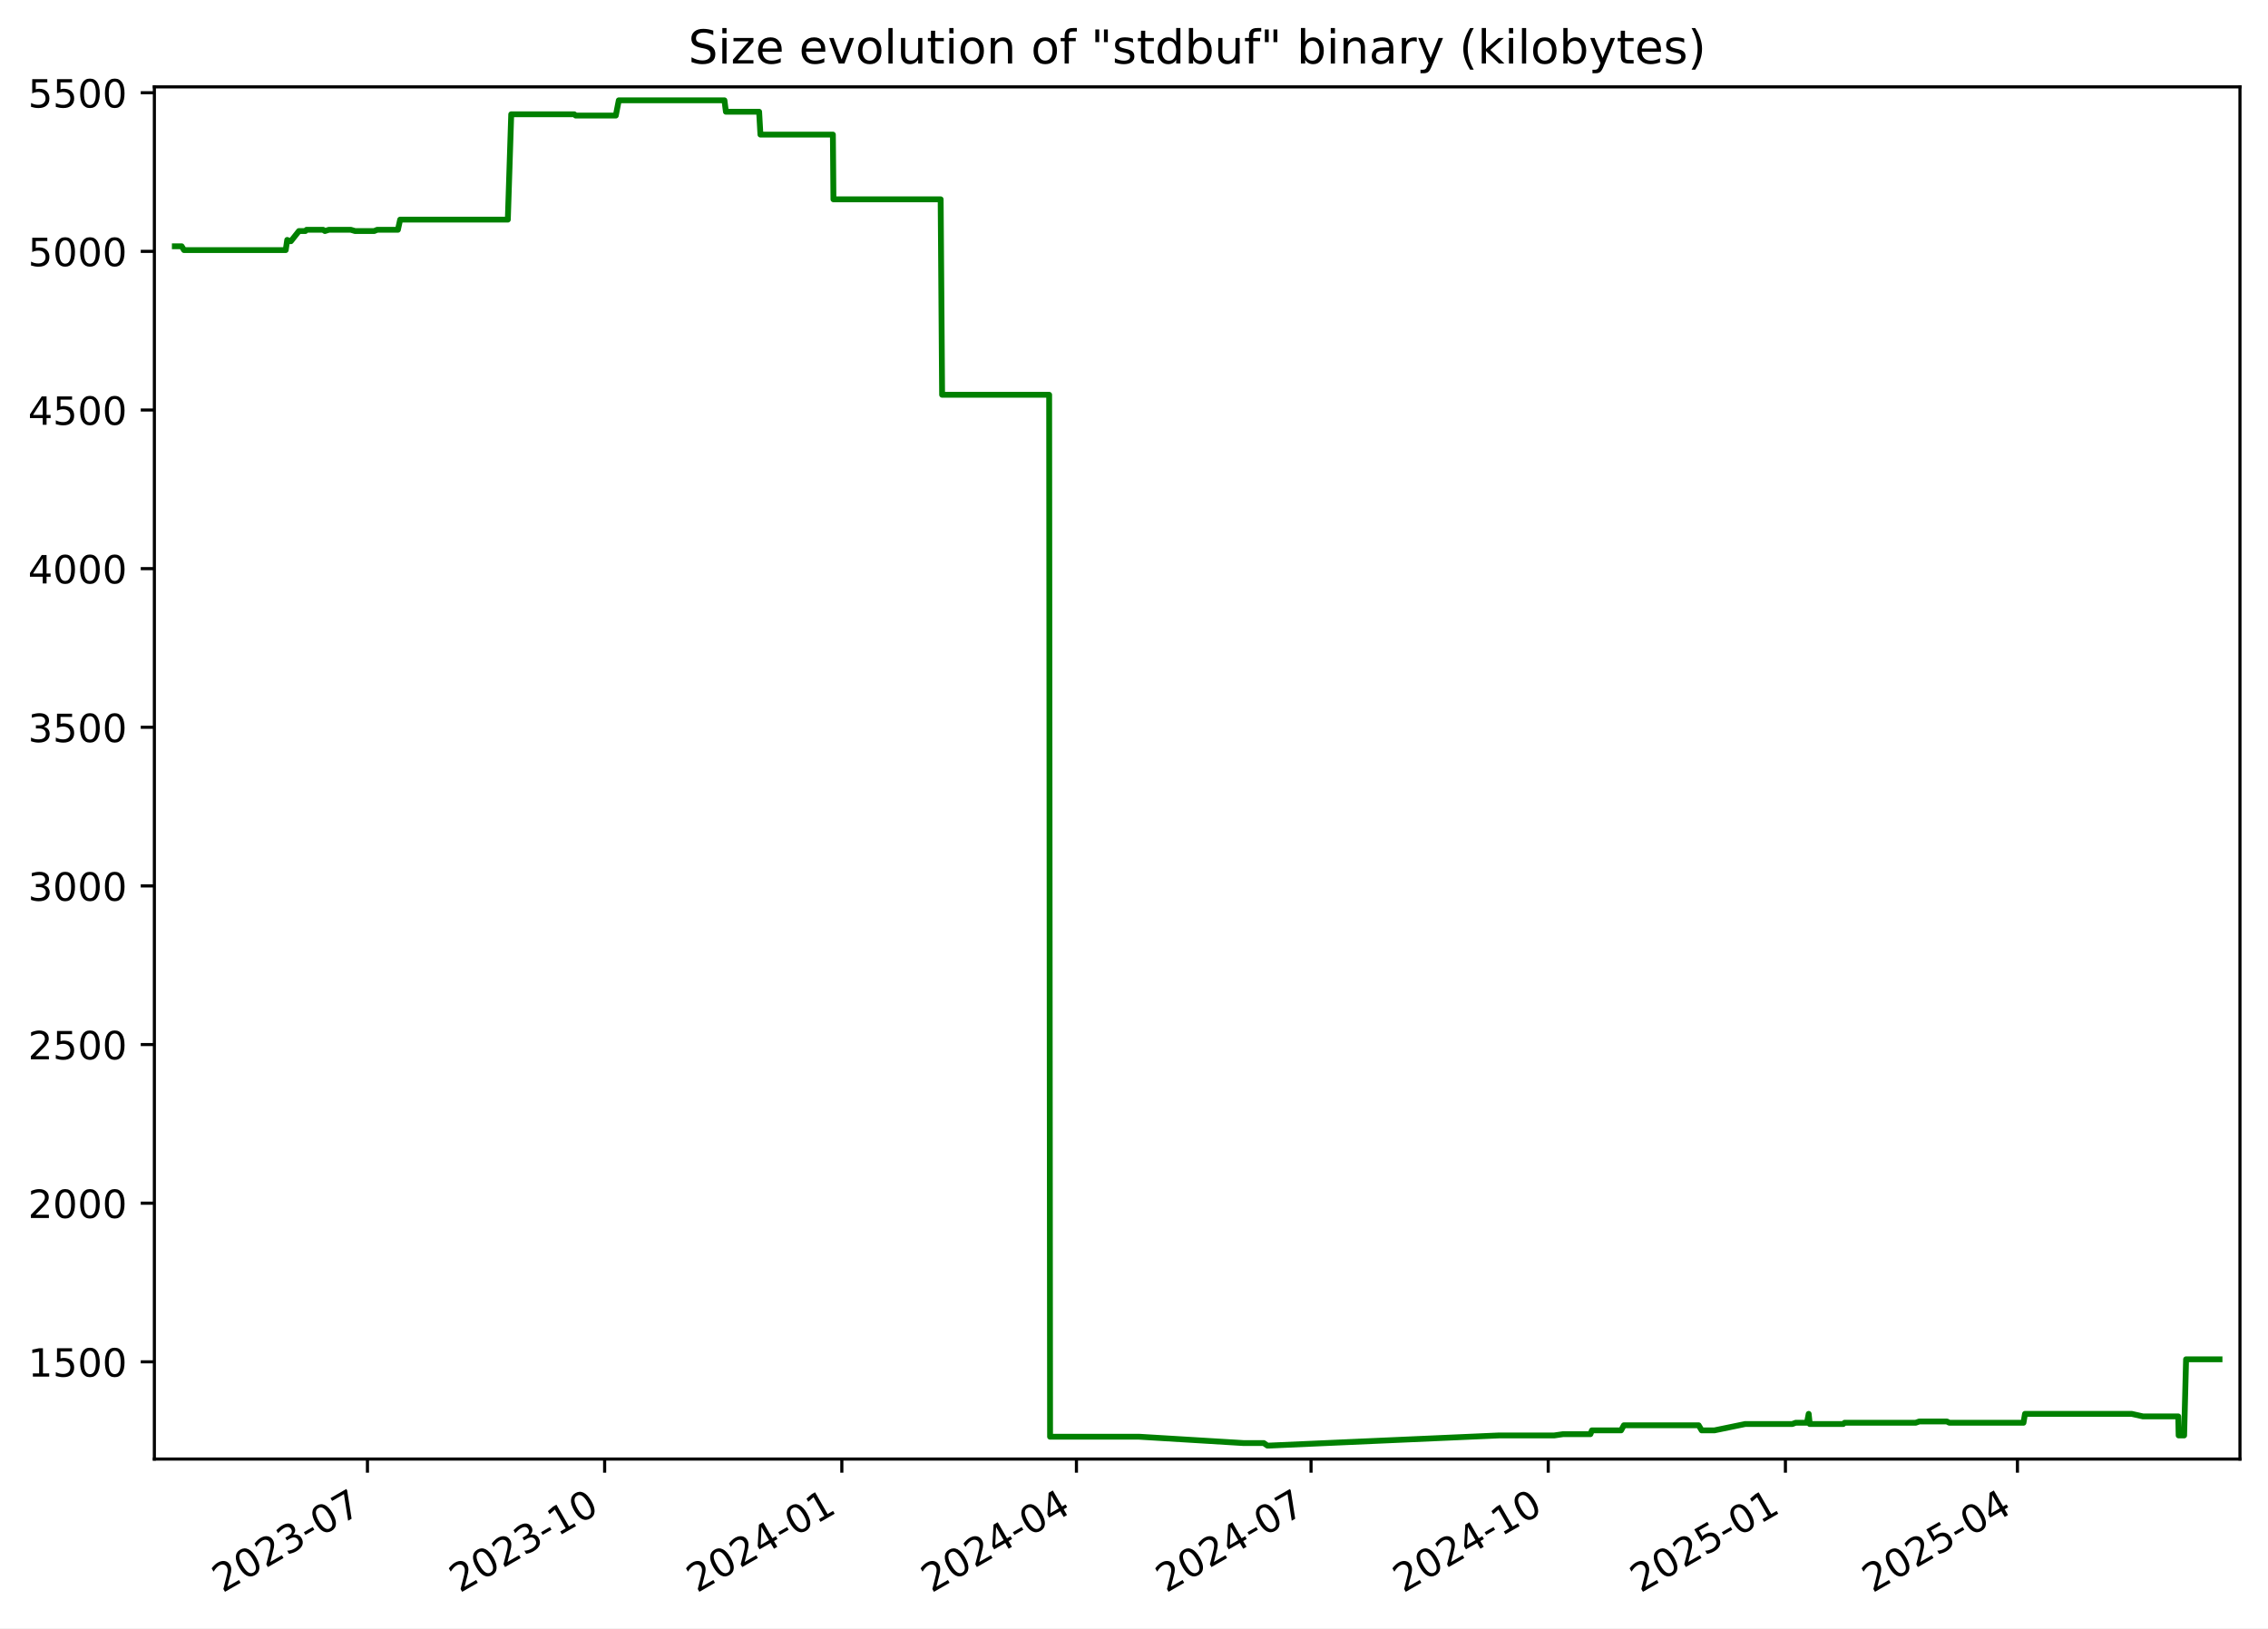
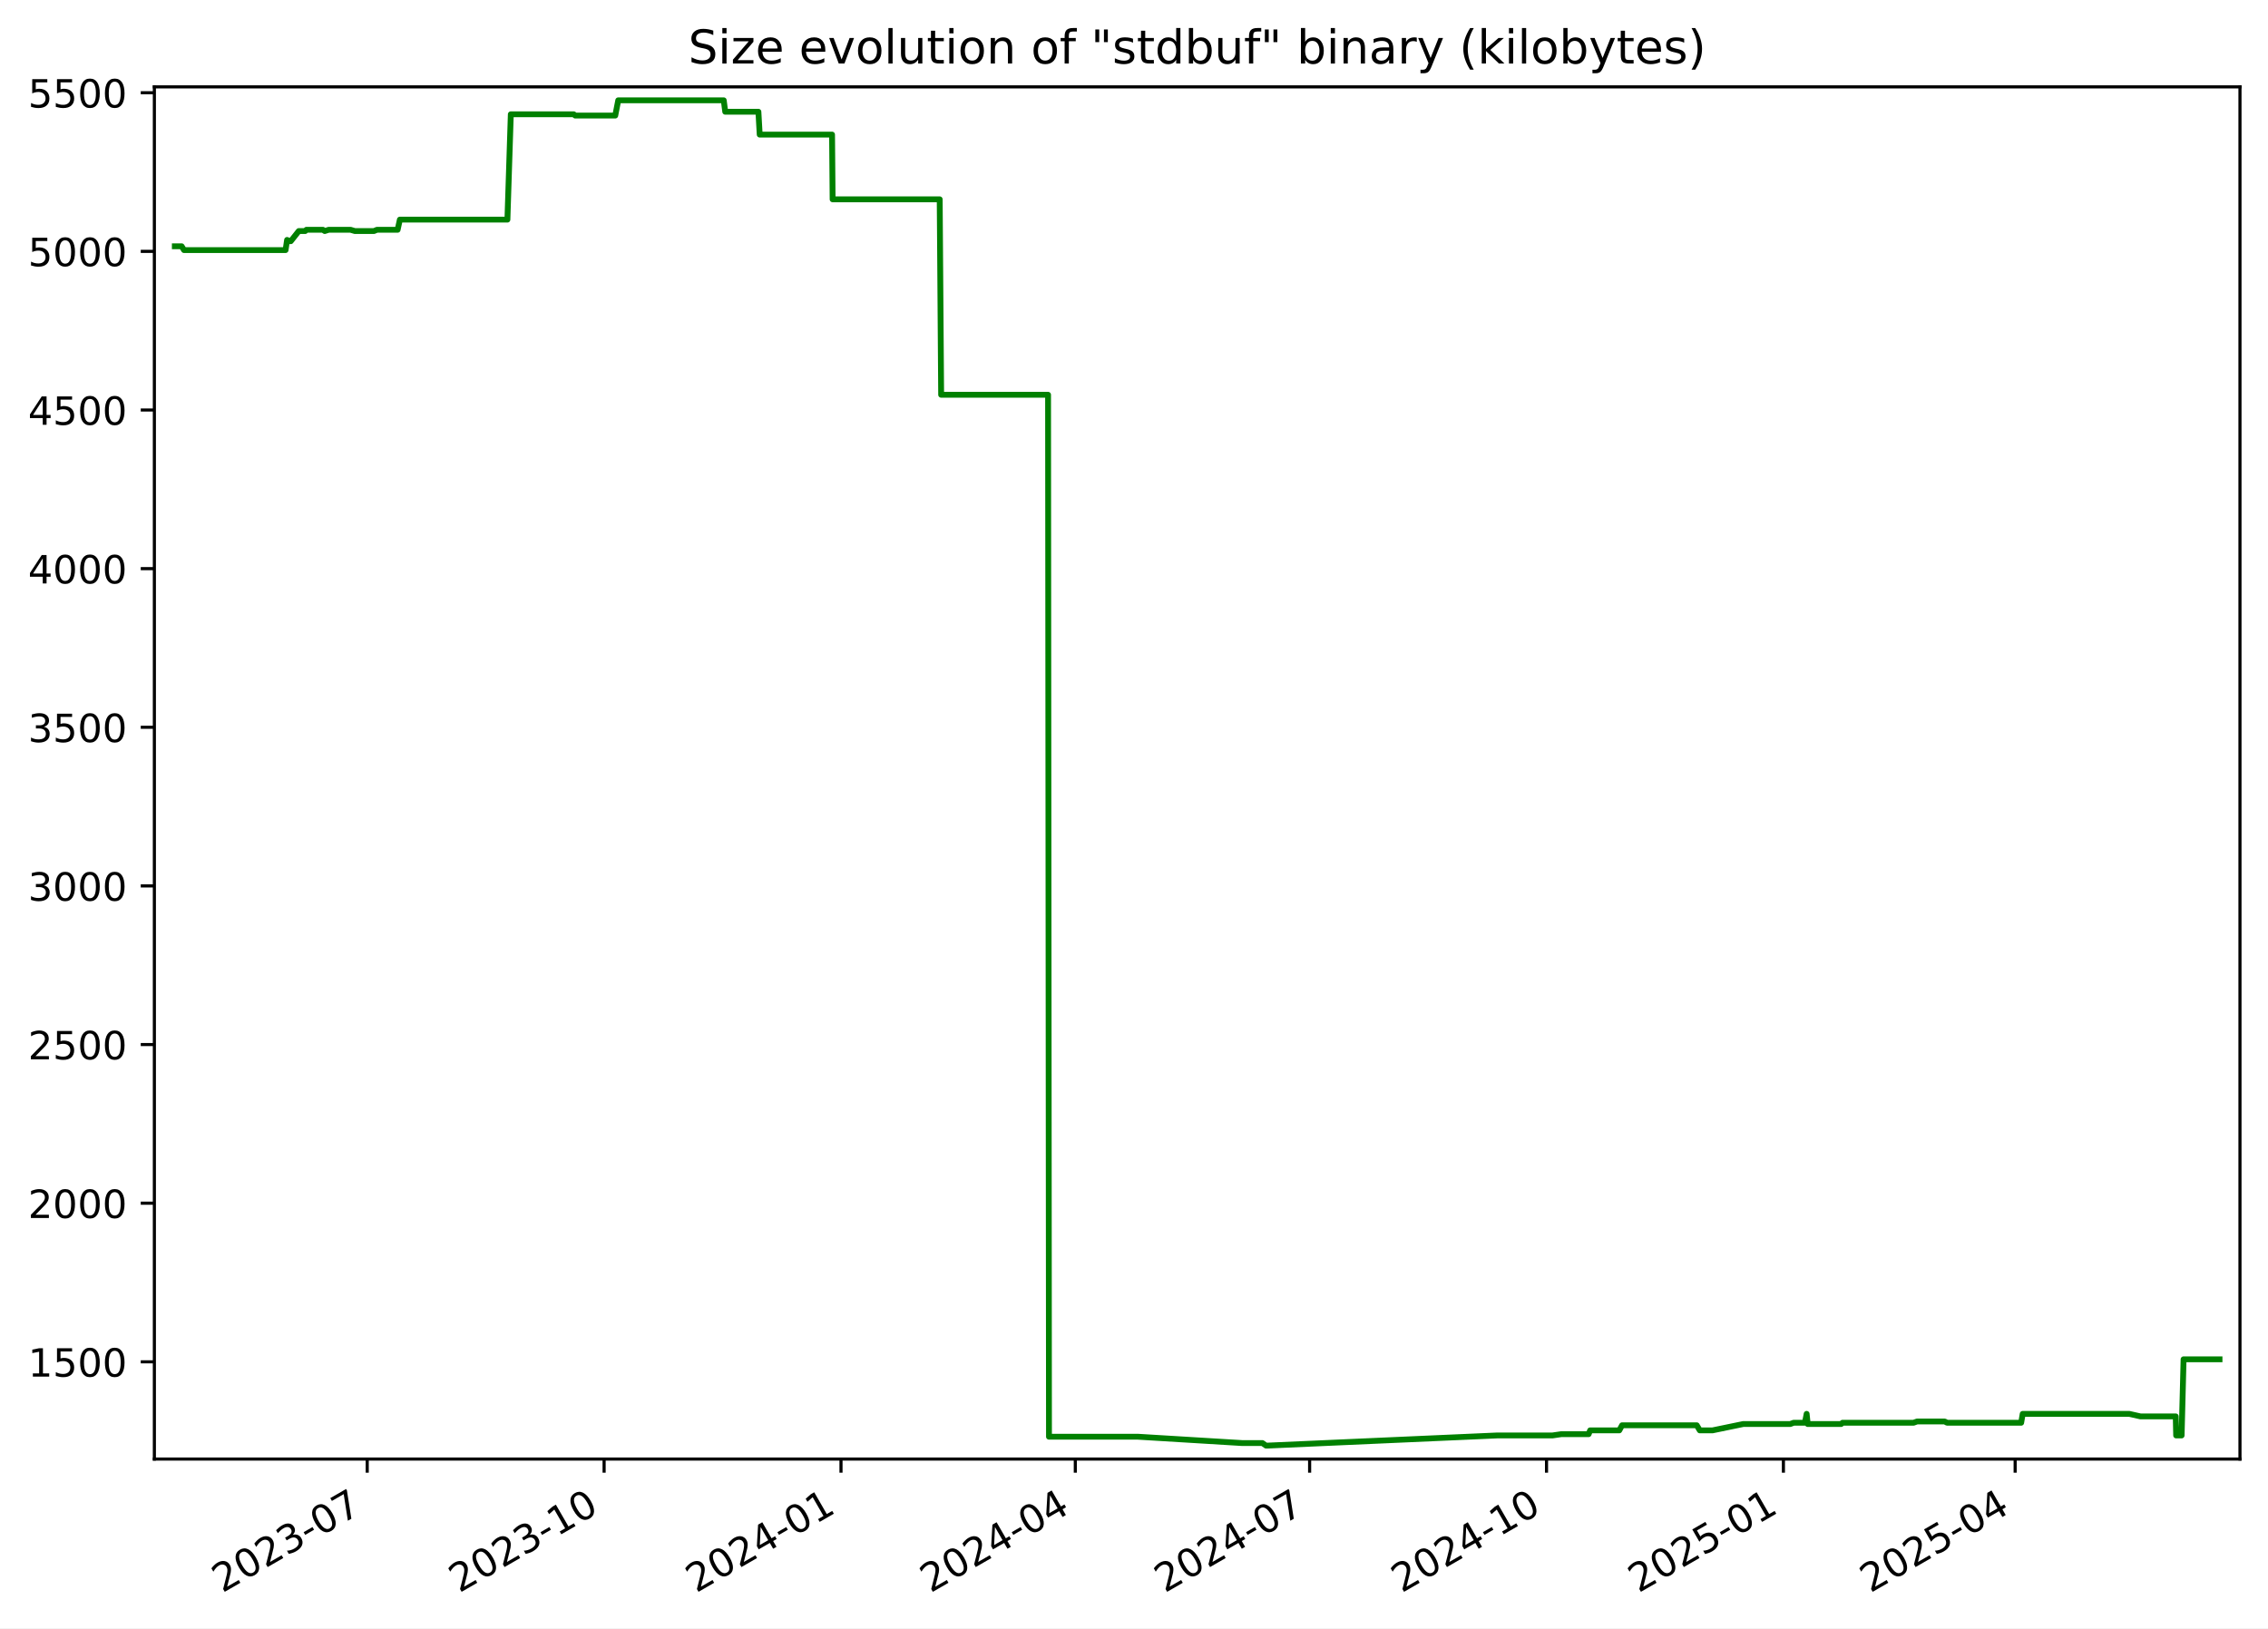
<svg xmlns="http://www.w3.org/2000/svg" xmlns:xlink="http://www.w3.org/1999/xlink" width="582.53pt" height="418.303pt" viewBox="0 0 582.53 418.303" version="1.1">
  <defs>
    <style type="text/css">*{stroke-linejoin: round; stroke-linecap: butt}</style>
  </defs>
  <g id="figure_1">
    <g id="patch_1">
      <path d="M -0 418.303  L 582.53 418.303  L 582.53 0  L -0 0  z " style="fill: #ffffff" />
    </g>
    <g id="axes_1">
      <g id="patch_2">
        <path d="M 39.65 374.83  L 575.33 374.83  L 575.33 22.318  L 39.65 22.318  z " style="fill: #ffffff" />
      </g>
      <g id="matplotlib.axis_1">
        <g id="xtick_1">
          <g id="line2d_1">
            <defs>
-               <path id="m78c86d9499" d="M 0 0  L 0 3.5  " style="stroke: #000000; stroke-width: 0.8" />
+               <path id="m101f879a6d" d="M 0 0  L 0 3.5  " style="stroke: #000000; stroke-width: 0.8" />
            </defs>
            <g>
-               <use xlink:href="#m78c86d9499" x="94.38" y="374.83" style="stroke: #000000; stroke-width: 0.8" />
+               <use xlink:href="#m101f879a6d" x="94.319" y="374.83" style="stroke: #000000; stroke-width: 0.8" />
            </g>
          </g>
          <g id="text_1">
-             <g transform="translate(57.15548 409.302) rotate(-30) scale(0.1 -0.1)">
+             <g transform="translate(57.09375 409.302) rotate(-30) scale(0.1 -0.1)">
              <defs>
                <path id="DejaVuSans-32" d="M 1228 531  L 3431 531  L 3431 0  L 469 0  L 469 531  Q 828 903 1448 1529  Q 2069 2156 2228 2338  Q 2531 2678 2651 2914  Q 2772 3150 2772 3378  Q 2772 3750 2511 3984  Q 2250 4219 1831 4219  Q 1534 4219 1204 4116  Q 875 4013 500 3803  L 500 4441  Q 881 4594 1212 4672  Q 1544 4750 1819 4750  Q 2544 4750 2975 4387  Q 3406 4025 3406 3419  Q 3406 3131 3298 2873  Q 3191 2616 2906 2266  Q 2828 2175 2409 1742  Q 1991 1309 1228 531  z " transform="scale(0.015625)" />
                <path id="DejaVuSans-30" d="M 2034 4250  Q 1547 4250 1301 3770  Q 1056 3291 1056 2328  Q 1056 1369 1301 889  Q 1547 409 2034 409  Q 2525 409 2770 889  Q 3016 1369 3016 2328  Q 3016 3291 2770 3770  Q 2525 4250 2034 4250  z M 2034 4750  Q 2819 4750 3233 4129  Q 3647 3509 3647 2328  Q 3647 1150 3233 529  Q 2819 -91 2034 -91  Q 1250 -91 836 529  Q 422 1150 422 2328  Q 422 3509 836 4129  Q 1250 4750 2034 4750  z " transform="scale(0.015625)" />
                <path id="DejaVuSans-33" d="M 2597 2516  Q 3050 2419 3304 2112  Q 3559 1806 3559 1356  Q 3559 666 3084 287  Q 2609 -91 1734 -91  Q 1441 -91 1130 -33  Q 819 25 488 141  L 488 750  Q 750 597 1062 519  Q 1375 441 1716 441  Q 2309 441 2620 675  Q 2931 909 2931 1356  Q 2931 1769 2642 2001  Q 2353 2234 1838 2234  L 1294 2234  L 1294 2753  L 1863 2753  Q 2328 2753 2575 2939  Q 2822 3125 2822 3475  Q 2822 3834 2567 4026  Q 2313 4219 1838 4219  Q 1578 4219 1281 4162  Q 984 4106 628 3988  L 628 4550  Q 988 4650 1302 4700  Q 1616 4750 1894 4750  Q 2613 4750 3031 4423  Q 3450 4097 3450 3541  Q 3450 3153 3228 2886  Q 3006 2619 2597 2516  z " transform="scale(0.015625)" />
                <path id="DejaVuSans-2d" d="M 313 2009  L 1997 2009  L 1997 1497  L 313 1497  L 313 2009  z " transform="scale(0.015625)" />
                <path id="DejaVuSans-37" d="M 525 4666  L 3525 4666  L 3525 4397  L 1831 0  L 1172 0  L 2766 4134  L 525 4134  L 525 4666  z " transform="scale(0.015625)" />
              </defs>
              <use xlink:href="#DejaVuSans-32" />
              <use xlink:href="#DejaVuSans-30" x="63.623" />
              <use xlink:href="#DejaVuSans-32" x="127.246" />
              <use xlink:href="#DejaVuSans-33" x="190.869" />
              <use xlink:href="#DejaVuSans-2d" x="254.492" />
              <use xlink:href="#DejaVuSans-30" x="290.576" />
              <use xlink:href="#DejaVuSans-37" x="354.199" />
            </g>
          </g>
        </g>
        <g id="xtick_2">
          <g id="line2d_2">
            <g>
-               <use xlink:href="#m78c86d9499" x="155.301" y="374.83" style="stroke: #000000; stroke-width: 0.8" />
+               <use xlink:href="#m101f879a6d" x="155.163" y="374.83" style="stroke: #000000; stroke-width: 0.8" />
            </g>
          </g>
          <g id="text_2">
-             <g transform="translate(118.0761 409.302) rotate(-30) scale(0.1 -0.1)">
+             <g transform="translate(117.9384 409.302) rotate(-30) scale(0.1 -0.1)">
              <defs>
                <path id="DejaVuSans-31" d="M 794 531  L 1825 531  L 1825 4091  L 703 3866  L 703 4441  L 1819 4666  L 2450 4666  L 2450 531  L 3481 531  L 3481 0  L 794 0  L 794 531  z " transform="scale(0.015625)" />
              </defs>
              <use xlink:href="#DejaVuSans-32" />
              <use xlink:href="#DejaVuSans-30" x="63.623" />
              <use xlink:href="#DejaVuSans-32" x="127.246" />
              <use xlink:href="#DejaVuSans-33" x="190.869" />
              <use xlink:href="#DejaVuSans-2d" x="254.492" />
              <use xlink:href="#DejaVuSans-31" x="290.576" />
              <use xlink:href="#DejaVuSans-30" x="354.199" />
            </g>
          </g>
        </g>
        <g id="xtick_3">
          <g id="line2d_3">
            <g>
-               <use xlink:href="#m78c86d9499" x="216.222" y="374.83" style="stroke: #000000; stroke-width: 0.8" />
+               <use xlink:href="#m101f879a6d" x="216.008" y="374.83" style="stroke: #000000; stroke-width: 0.8" />
            </g>
          </g>
          <g id="text_3">
-             <g transform="translate(178.9967 409.302) rotate(-30) scale(0.1 -0.1)">
+             <g transform="translate(178.783 409.302) rotate(-30) scale(0.1 -0.1)">
              <defs>
                <path id="DejaVuSans-34" d="M 2419 4116  L 825 1625  L 2419 1625  L 2419 4116  z M 2253 4666  L 3047 4666  L 3047 1625  L 3713 1625  L 3713 1100  L 3047 1100  L 3047 0  L 2419 0  L 2419 1100  L 313 1100  L 313 1709  L 2253 4666  z " transform="scale(0.015625)" />
              </defs>
              <use xlink:href="#DejaVuSans-32" />
              <use xlink:href="#DejaVuSans-30" x="63.623" />
              <use xlink:href="#DejaVuSans-32" x="127.246" />
              <use xlink:href="#DejaVuSans-34" x="190.869" />
              <use xlink:href="#DejaVuSans-2d" x="254.492" />
              <use xlink:href="#DejaVuSans-30" x="290.576" />
              <use xlink:href="#DejaVuSans-31" x="354.199" />
            </g>
          </g>
        </g>
        <g id="xtick_4">
          <g id="line2d_4">
            <g>
-               <use xlink:href="#m78c86d9499" x="276.48" y="374.83" style="stroke: #000000; stroke-width: 0.8" />
+               <use xlink:href="#m101f879a6d" x="276.191" y="374.83" style="stroke: #000000; stroke-width: 0.8" />
            </g>
          </g>
          <g id="text_4">
-             <g transform="translate(239.2552 409.302) rotate(-30) scale(0.1 -0.1)">
+             <g transform="translate(238.9663 409.302) rotate(-30) scale(0.1 -0.1)">
              <use xlink:href="#DejaVuSans-32" />
              <use xlink:href="#DejaVuSans-30" x="63.623" />
              <use xlink:href="#DejaVuSans-32" x="127.246" />
              <use xlink:href="#DejaVuSans-34" x="190.869" />
              <use xlink:href="#DejaVuSans-2d" x="254.492" />
              <use xlink:href="#DejaVuSans-30" x="290.576" />
              <use xlink:href="#DejaVuSans-34" x="354.199" />
            </g>
          </g>
        </g>
        <g id="xtick_5">
          <g id="line2d_5">
            <g>
-               <use xlink:href="#m78c86d9499" x="336.738" y="374.83" style="stroke: #000000; stroke-width: 0.8" />
+               <use xlink:href="#m101f879a6d" x="336.374" y="374.83" style="stroke: #000000; stroke-width: 0.8" />
            </g>
          </g>
          <g id="text_5">
-             <g transform="translate(299.5137 409.302) rotate(-30) scale(0.1 -0.1)">
+             <g transform="translate(299.1496 409.302) rotate(-30) scale(0.1 -0.1)">
              <use xlink:href="#DejaVuSans-32" />
              <use xlink:href="#DejaVuSans-30" x="63.623" />
              <use xlink:href="#DejaVuSans-32" x="127.246" />
              <use xlink:href="#DejaVuSans-34" x="190.869" />
              <use xlink:href="#DejaVuSans-2d" x="254.492" />
              <use xlink:href="#DejaVuSans-30" x="290.576" />
              <use xlink:href="#DejaVuSans-37" x="354.199" />
            </g>
          </g>
        </g>
        <g id="xtick_6">
          <g id="line2d_6">
            <g>
-               <use xlink:href="#m78c86d9499" x="397.659" y="374.83" style="stroke: #000000; stroke-width: 0.8" />
+               <use xlink:href="#m101f879a6d" x="397.219" y="374.83" style="stroke: #000000; stroke-width: 0.8" />
            </g>
          </g>
          <g id="text_6">
-             <g transform="translate(360.4343 409.302) rotate(-30) scale(0.1 -0.1)">
+             <g transform="translate(359.9942 409.302) rotate(-30) scale(0.1 -0.1)">
              <use xlink:href="#DejaVuSans-32" />
              <use xlink:href="#DejaVuSans-30" x="63.623" />
              <use xlink:href="#DejaVuSans-32" x="127.246" />
              <use xlink:href="#DejaVuSans-34" x="190.869" />
              <use xlink:href="#DejaVuSans-2d" x="254.492" />
              <use xlink:href="#DejaVuSans-31" x="290.576" />
              <use xlink:href="#DejaVuSans-30" x="354.199" />
            </g>
          </g>
        </g>
        <g id="xtick_7">
          <g id="line2d_7">
            <g>
-               <use xlink:href="#m78c86d9499" x="458.58" y="374.83" style="stroke: #000000; stroke-width: 0.8" />
+               <use xlink:href="#m101f879a6d" x="458.064" y="374.83" style="stroke: #000000; stroke-width: 0.8" />
            </g>
          </g>
          <g id="text_7">
-             <g transform="translate(421.3549 409.302) rotate(-30) scale(0.1 -0.1)">
+             <g transform="translate(420.8388 409.302) rotate(-30) scale(0.1 -0.1)">
              <defs>
                <path id="DejaVuSans-35" d="M 691 4666  L 3169 4666  L 3169 4134  L 1269 4134  L 1269 2991  Q 1406 3038 1543 3061  Q 1681 3084 1819 3084  Q 2600 3084 3056 2656  Q 3513 2228 3513 1497  Q 3513 744 3044 326  Q 2575 -91 1722 -91  Q 1428 -91 1123 -41  Q 819 9 494 109  L 494 744  Q 775 591 1075 516  Q 1375 441 1709 441  Q 2250 441 2565 725  Q 2881 1009 2881 1497  Q 2881 1984 2565 2268  Q 2250 2553 1709 2553  Q 1456 2553 1204 2497  Q 953 2441 691 2322  L 691 4666  z " transform="scale(0.015625)" />
              </defs>
              <use xlink:href="#DejaVuSans-32" />
              <use xlink:href="#DejaVuSans-30" x="63.623" />
              <use xlink:href="#DejaVuSans-32" x="127.246" />
              <use xlink:href="#DejaVuSans-35" x="190.869" />
              <use xlink:href="#DejaVuSans-2d" x="254.492" />
              <use xlink:href="#DejaVuSans-30" x="290.576" />
              <use xlink:href="#DejaVuSans-31" x="354.199" />
            </g>
          </g>
        </g>
        <g id="xtick_8">
          <g id="line2d_8">
            <g>
-               <use xlink:href="#m78c86d9499" x="518.176" y="374.83" style="stroke: #000000; stroke-width: 0.8" />
+               <use xlink:href="#m101f879a6d" x="517.586" y="374.83" style="stroke: #000000; stroke-width: 0.8" />
            </g>
          </g>
          <g id="text_8">
-             <g transform="translate(480.9512 409.302) rotate(-30) scale(0.1 -0.1)">
+             <g transform="translate(480.3607 409.302) rotate(-30) scale(0.1 -0.1)">
              <use xlink:href="#DejaVuSans-32" />
              <use xlink:href="#DejaVuSans-30" x="63.623" />
              <use xlink:href="#DejaVuSans-32" x="127.246" />
              <use xlink:href="#DejaVuSans-35" x="190.869" />
              <use xlink:href="#DejaVuSans-2d" x="254.492" />
              <use xlink:href="#DejaVuSans-30" x="290.576" />
              <use xlink:href="#DejaVuSans-34" x="354.199" />
            </g>
          </g>
        </g>
      </g>
      <g id="matplotlib.axis_2">
        <g id="ytick_1">
          <g id="line2d_9">
            <defs>
-               <path id="m3c77bf97d6" d="M 0 0  L -3.5 0  " style="stroke: #000000; stroke-width: 0.8" />
+               <path id="m0670a92b87" d="M 0 0  L -3.5 0  " style="stroke: #000000; stroke-width: 0.8" />
            </defs>
            <g>
-               <use xlink:href="#m3c77bf97d6" x="39.65" y="349.856" style="stroke: #000000; stroke-width: 0.8" />
+               <use xlink:href="#m0670a92b87" x="39.65" y="349.856" style="stroke: #000000; stroke-width: 0.8" />
            </g>
          </g>
          <g id="text_9">
            <g transform="translate(7.2 353.6549) scale(0.1 -0.1)">
              <use xlink:href="#DejaVuSans-31" />
              <use xlink:href="#DejaVuSans-35" x="63.623" />
              <use xlink:href="#DejaVuSans-30" x="127.246" />
              <use xlink:href="#DejaVuSans-30" x="190.869" />
            </g>
          </g>
        </g>
        <g id="ytick_2">
          <g id="line2d_10">
            <g>
-               <use xlink:href="#m3c77bf97d6" x="39.65" y="309.101" style="stroke: #000000; stroke-width: 0.8" />
+               <use xlink:href="#m0670a92b87" x="39.65" y="309.101" style="stroke: #000000; stroke-width: 0.8" />
            </g>
          </g>
          <g id="text_10">
            <g transform="translate(7.2 312.9001) scale(0.1 -0.1)">
              <use xlink:href="#DejaVuSans-32" />
              <use xlink:href="#DejaVuSans-30" x="63.623" />
              <use xlink:href="#DejaVuSans-30" x="127.246" />
              <use xlink:href="#DejaVuSans-30" x="190.869" />
            </g>
          </g>
        </g>
        <g id="ytick_3">
          <g id="line2d_11">
            <g>
-               <use xlink:href="#m3c77bf97d6" x="39.65" y="268.346" style="stroke: #000000; stroke-width: 0.8" />
+               <use xlink:href="#m0670a92b87" x="39.65" y="268.346" style="stroke: #000000; stroke-width: 0.8" />
            </g>
          </g>
          <g id="text_11">
            <g transform="translate(7.2 272.1454) scale(0.1 -0.1)">
              <use xlink:href="#DejaVuSans-32" />
              <use xlink:href="#DejaVuSans-35" x="63.623" />
              <use xlink:href="#DejaVuSans-30" x="127.246" />
              <use xlink:href="#DejaVuSans-30" x="190.869" />
            </g>
          </g>
        </g>
        <g id="ytick_4">
          <g id="line2d_12">
            <g>
-               <use xlink:href="#m3c77bf97d6" x="39.65" y="227.591" style="stroke: #000000; stroke-width: 0.8" />
+               <use xlink:href="#m0670a92b87" x="39.65" y="227.591" style="stroke: #000000; stroke-width: 0.8" />
            </g>
          </g>
          <g id="text_12">
            <g transform="translate(7.2 231.3907) scale(0.1 -0.1)">
              <use xlink:href="#DejaVuSans-33" />
              <use xlink:href="#DejaVuSans-30" x="63.623" />
              <use xlink:href="#DejaVuSans-30" x="127.246" />
              <use xlink:href="#DejaVuSans-30" x="190.869" />
            </g>
          </g>
        </g>
        <g id="ytick_5">
          <g id="line2d_13">
            <g>
-               <use xlink:href="#m3c77bf97d6" x="39.65" y="186.837" style="stroke: #000000; stroke-width: 0.8" />
+               <use xlink:href="#m0670a92b87" x="39.65" y="186.837" style="stroke: #000000; stroke-width: 0.8" />
            </g>
          </g>
          <g id="text_13">
            <g transform="translate(7.2 190.636) scale(0.1 -0.1)">
              <use xlink:href="#DejaVuSans-33" />
              <use xlink:href="#DejaVuSans-35" x="63.623" />
              <use xlink:href="#DejaVuSans-30" x="127.246" />
              <use xlink:href="#DejaVuSans-30" x="190.869" />
            </g>
          </g>
        </g>
        <g id="ytick_6">
          <g id="line2d_14">
            <g>
-               <use xlink:href="#m3c77bf97d6" x="39.65" y="146.082" style="stroke: #000000; stroke-width: 0.8" />
+               <use xlink:href="#m0670a92b87" x="39.65" y="146.082" style="stroke: #000000; stroke-width: 0.8" />
            </g>
          </g>
          <g id="text_14">
            <g transform="translate(7.2 149.8813) scale(0.1 -0.1)">
              <use xlink:href="#DejaVuSans-34" />
              <use xlink:href="#DejaVuSans-30" x="63.623" />
              <use xlink:href="#DejaVuSans-30" x="127.246" />
              <use xlink:href="#DejaVuSans-30" x="190.869" />
            </g>
          </g>
        </g>
        <g id="ytick_7">
          <g id="line2d_15">
            <g>
-               <use xlink:href="#m3c77bf97d6" x="39.65" y="105.327" style="stroke: #000000; stroke-width: 0.8" />
+               <use xlink:href="#m0670a92b87" x="39.65" y="105.327" style="stroke: #000000; stroke-width: 0.8" />
            </g>
          </g>
          <g id="text_15">
            <g transform="translate(7.2 109.1266) scale(0.1 -0.1)">
              <use xlink:href="#DejaVuSans-34" />
              <use xlink:href="#DejaVuSans-35" x="63.623" />
              <use xlink:href="#DejaVuSans-30" x="127.246" />
              <use xlink:href="#DejaVuSans-30" x="190.869" />
            </g>
          </g>
        </g>
        <g id="ytick_8">
          <g id="line2d_16">
            <g>
-               <use xlink:href="#m3c77bf97d6" x="39.65" y="64.573" style="stroke: #000000; stroke-width: 0.8" />
+               <use xlink:href="#m0670a92b87" x="39.65" y="64.573" style="stroke: #000000; stroke-width: 0.8" />
            </g>
          </g>
          <g id="text_16">
            <g transform="translate(7.2 68.37183) scale(0.1 -0.1)">
              <use xlink:href="#DejaVuSans-35" />
              <use xlink:href="#DejaVuSans-30" x="63.623" />
              <use xlink:href="#DejaVuSans-30" x="127.246" />
              <use xlink:href="#DejaVuSans-30" x="190.869" />
            </g>
          </g>
        </g>
        <g id="ytick_9">
          <g id="line2d_17">
            <g>
-               <use xlink:href="#m3c77bf97d6" x="39.65" y="23.818" style="stroke: #000000; stroke-width: 0.8" />
+               <use xlink:href="#m0670a92b87" x="39.65" y="23.818" style="stroke: #000000; stroke-width: 0.8" />
            </g>
          </g>
          <g id="text_17">
            <g transform="translate(7.2 27.61712) scale(0.1 -0.1)">
              <use xlink:href="#DejaVuSans-35" />
              <use xlink:href="#DejaVuSans-35" x="63.623" />
              <use xlink:href="#DejaVuSans-30" x="127.246" />
              <use xlink:href="#DejaVuSans-30" x="190.869" />
            </g>
          </g>
        </g>
      </g>
      <g id="line2d_18">
-         <path d="M 44.902 63.268  L 46.655 63.268  L 47.268 64.247  L 73.384 64.247  L 73.772 61.638  L 74.483 61.964  L 74.718 61.964  L 76.782 59.356  L 78.435 59.356  L 78.745 59.03  L 82.979 59.03  L 83.456 59.356  L 84.476 59.03  L 90.105 59.03  L 91.204 59.356  L 96.116 59.356  L 96.884 59.03  L 102.2 59.03  L 102.777 56.422  L 130.435 56.422  L 131.307 29.361  L 147.497 29.361  L 147.869 29.687  L 158.168 29.687  L 158.936 25.774  L 186.072 25.774  L 186.451 28.708  L 194.981 28.708  L 195.315 34.577  L 213.924 34.577  L 214.067 51.205  L 241.606 51.205  L 241.978 101.415  L 269.474 101.415  L 269.709 369.092  L 292.558 369.092  L 319.397 370.722  L 324.591 370.722  L 325.524 371.374  L 325.927 371.374  L 384.961 368.766  L 399.185 368.766  L 401.434 368.44  L 408.49 368.44  L 408.876 367.462  L 416.371 367.462  L 417.087 366.158  L 436.299 366.158  L 437.076 367.462  L 440.336 367.462  L 448.248 365.831  L 460.34 365.831  L 461.21 365.505  L 464.113 365.505  L 464.554 363.223  L 464.832 365.831  L 473.425 365.831  L 473.78 365.505  L 492.039 365.505  L 492.957 365.179  L 500.057 365.179  L 500.68 365.505  L 519.725 365.505  L 520.115 363.223  L 547.526 363.223  L 550.419 363.875  L 559.478 363.875  L 559.581 368.766  L 560.986 368.766  L 561.489 349.204  L 570.078 349.204  L 570.078 349.204  " clip-path="url(#p6f0231071d)" style="fill: none; stroke: #008000; stroke-width: 1.5; stroke-linecap: square" />
+         <path d="M 44.902 63.268  L 46.653 63.268  L 47.265 64.247  L 73.349 64.247  L 73.736 61.638  L 74.446 61.964  L 74.681 61.964  L 76.743 59.356  L 78.393 59.356  L 78.702 59.03  L 82.932 59.03  L 83.408 59.356  L 84.427 59.03  L 90.048 59.03  L 91.146 59.356  L 96.052 59.356  L 96.819 59.03  L 102.129 59.03  L 102.705 56.422  L 130.328 56.422  L 131.199 29.361  L 147.369 29.361  L 147.741 29.687  L 158.027 29.687  L 158.794 25.774  L 185.895 25.774  L 186.274 28.708  L 194.794 28.708  L 195.128 34.577  L 213.713 34.577  L 213.855 51.205  L 241.361 51.205  L 241.732 101.415  L 269.194 101.415  L 269.429 369.092  L 292.25 369.092  L 319.055 370.722  L 324.242 370.722  L 325.174 371.374  L 325.576 371.374  L 384.537 368.766  L 398.743 368.766  L 400.989 368.44  L 408.036 368.44  L 408.421 367.462  L 415.908 367.462  L 416.623 366.158  L 435.81 366.158  L 436.587 367.462  L 439.843 367.462  L 447.745 365.831  L 459.821 365.831  L 460.69 365.505  L 463.59 365.505  L 464.031 363.223  L 464.308 365.831  L 472.891 365.831  L 473.245 365.505  L 491.481 365.505  L 492.398 365.179  L 499.489 365.179  L 500.112 365.505  L 519.132 365.505  L 519.522 363.223  L 546.899 363.223  L 549.789 363.875  L 558.836 363.875  L 558.939 368.766  L 560.343 368.766  L 560.845 349.204  L 570.078 349.204  L 570.078 349.204  " clip-path="url(#p8e546dd6f4)" style="fill: none; stroke: #008000; stroke-width: 1.5; stroke-linecap: square" />
      </g>
      <g id="patch_3">
        <path d="M 39.65 374.83  L 39.65 22.318  " style="fill: none; stroke: #000000; stroke-width: 0.8; stroke-linejoin: miter; stroke-linecap: square" />
      </g>
      <g id="patch_4">
        <path d="M 575.33 374.83  L 575.33 22.318  " style="fill: none; stroke: #000000; stroke-width: 0.8; stroke-linejoin: miter; stroke-linecap: square" />
      </g>
      <g id="patch_5">
        <path d="M 39.65 374.83  L 575.33 374.83  " style="fill: none; stroke: #000000; stroke-width: 0.8; stroke-linejoin: miter; stroke-linecap: square" />
      </g>
      <g id="patch_6">
        <path d="M 39.65 22.318  L 575.33 22.318  " style="fill: none; stroke: #000000; stroke-width: 0.8; stroke-linejoin: miter; stroke-linecap: square" />
      </g>
      <g id="text_18">
        <g transform="translate(176.7837 16.31812) scale(0.12 -0.12)">
          <defs>
            <path id="DejaVuSans-53" d="M 3425 4513  L 3425 3897  Q 3066 4069 2747 4153  Q 2428 4238 2131 4238  Q 1616 4238 1336 4038  Q 1056 3838 1056 3469  Q 1056 3159 1242 3001  Q 1428 2844 1947 2747  L 2328 2669  Q 3034 2534 3370 2195  Q 3706 1856 3706 1288  Q 3706 609 3251 259  Q 2797 -91 1919 -91  Q 1588 -91 1214 -16  Q 841 59 441 206  L 441 856  Q 825 641 1194 531  Q 1563 422 1919 422  Q 2459 422 2753 634  Q 3047 847 3047 1241  Q 3047 1584 2836 1778  Q 2625 1972 2144 2069  L 1759 2144  Q 1053 2284 737 2584  Q 422 2884 422 3419  Q 422 4038 858 4394  Q 1294 4750 2059 4750  Q 2388 4750 2728 4690  Q 3069 4631 3425 4513  z " transform="scale(0.015625)" />
            <path id="DejaVuSans-69" d="M 603 3500  L 1178 3500  L 1178 0  L 603 0  L 603 3500  z M 603 4863  L 1178 4863  L 1178 4134  L 603 4134  L 603 4863  z " transform="scale(0.015625)" />
            <path id="DejaVuSans-7a" d="M 353 3500  L 3084 3500  L 3084 2975  L 922 459  L 3084 459  L 3084 0  L 275 0  L 275 525  L 2438 3041  L 353 3041  L 353 3500  z " transform="scale(0.015625)" />
            <path id="DejaVuSans-65" d="M 3597 1894  L 3597 1613  L 953 1613  Q 991 1019 1311 708  Q 1631 397 2203 397  Q 2534 397 2845 478  Q 3156 559 3463 722  L 3463 178  Q 3153 47 2828 -22  Q 2503 -91 2169 -91  Q 1331 -91 842 396  Q 353 884 353 1716  Q 353 2575 817 3079  Q 1281 3584 2069 3584  Q 2775 3584 3186 3129  Q 3597 2675 3597 1894  z M 3022 2063  Q 3016 2534 2758 2815  Q 2500 3097 2075 3097  Q 1594 3097 1305 2825  Q 1016 2553 972 2059  L 3022 2063  z " transform="scale(0.015625)" />
            <path id="DejaVuSans-20" transform="scale(0.015625)" />
            <path id="DejaVuSans-76" d="M 191 3500  L 800 3500  L 1894 563  L 2988 3500  L 3597 3500  L 2284 0  L 1503 0  L 191 3500  z " transform="scale(0.015625)" />
            <path id="DejaVuSans-6f" d="M 1959 3097  Q 1497 3097 1228 2736  Q 959 2375 959 1747  Q 959 1119 1226 758  Q 1494 397 1959 397  Q 2419 397 2687 759  Q 2956 1122 2956 1747  Q 2956 2369 2687 2733  Q 2419 3097 1959 3097  z M 1959 3584  Q 2709 3584 3137 3096  Q 3566 2609 3566 1747  Q 3566 888 3137 398  Q 2709 -91 1959 -91  Q 1206 -91 779 398  Q 353 888 353 1747  Q 353 2609 779 3096  Q 1206 3584 1959 3584  z " transform="scale(0.015625)" />
            <path id="DejaVuSans-6c" d="M 603 4863  L 1178 4863  L 1178 0  L 603 0  L 603 4863  z " transform="scale(0.015625)" />
            <path id="DejaVuSans-75" d="M 544 1381  L 544 3500  L 1119 3500  L 1119 1403  Q 1119 906 1312 657  Q 1506 409 1894 409  Q 2359 409 2629 706  Q 2900 1003 2900 1516  L 2900 3500  L 3475 3500  L 3475 0  L 2900 0  L 2900 538  Q 2691 219 2414 64  Q 2138 -91 1772 -91  Q 1169 -91 856 284  Q 544 659 544 1381  z M 1991 3584  L 1991 3584  z " transform="scale(0.015625)" />
            <path id="DejaVuSans-74" d="M 1172 4494  L 1172 3500  L 2356 3500  L 2356 3053  L 1172 3053  L 1172 1153  Q 1172 725 1289 603  Q 1406 481 1766 481  L 2356 481  L 2356 0  L 1766 0  Q 1100 0 847 248  Q 594 497 594 1153  L 594 3053  L 172 3053  L 172 3500  L 594 3500  L 594 4494  L 1172 4494  z " transform="scale(0.015625)" />
            <path id="DejaVuSans-6e" d="M 3513 2113  L 3513 0  L 2938 0  L 2938 2094  Q 2938 2591 2744 2837  Q 2550 3084 2163 3084  Q 1697 3084 1428 2787  Q 1159 2491 1159 1978  L 1159 0  L 581 0  L 581 3500  L 1159 3500  L 1159 2956  Q 1366 3272 1645 3428  Q 1925 3584 2291 3584  Q 2894 3584 3203 3211  Q 3513 2838 3513 2113  z " transform="scale(0.015625)" />
            <path id="DejaVuSans-66" d="M 2375 4863  L 2375 4384  L 1825 4384  Q 1516 4384 1395 4259  Q 1275 4134 1275 3809  L 1275 3500  L 2222 3500  L 2222 3053  L 1275 3053  L 1275 0  L 697 0  L 697 3053  L 147 3053  L 147 3500  L 697 3500  L 697 3744  Q 697 4328 969 4595  Q 1241 4863 1831 4863  L 2375 4863  z " transform="scale(0.015625)" />
            <path id="DejaVuSans-22" d="M 1147 4666  L 1147 2931  L 616 2931  L 616 4666  L 1147 4666  z M 2328 4666  L 2328 2931  L 1797 2931  L 1797 4666  L 2328 4666  z " transform="scale(0.015625)" />
            <path id="DejaVuSans-73" d="M 2834 3397  L 2834 2853  Q 2591 2978 2328 3040  Q 2066 3103 1784 3103  Q 1356 3103 1142 2972  Q 928 2841 928 2578  Q 928 2378 1081 2264  Q 1234 2150 1697 2047  L 1894 2003  Q 2506 1872 2764 1633  Q 3022 1394 3022 966  Q 3022 478 2636 193  Q 2250 -91 1575 -91  Q 1294 -91 989 -36  Q 684 19 347 128  L 347 722  Q 666 556 975 473  Q 1284 391 1588 391  Q 1994 391 2212 530  Q 2431 669 2431 922  Q 2431 1156 2273 1281  Q 2116 1406 1581 1522  L 1381 1569  Q 847 1681 609 1914  Q 372 2147 372 2553  Q 372 3047 722 3315  Q 1072 3584 1716 3584  Q 2034 3584 2315 3537  Q 2597 3491 2834 3397  z " transform="scale(0.015625)" />
            <path id="DejaVuSans-64" d="M 2906 2969  L 2906 4863  L 3481 4863  L 3481 0  L 2906 0  L 2906 525  Q 2725 213 2448 61  Q 2172 -91 1784 -91  Q 1150 -91 751 415  Q 353 922 353 1747  Q 353 2572 751 3078  Q 1150 3584 1784 3584  Q 2172 3584 2448 3432  Q 2725 3281 2906 2969  z M 947 1747  Q 947 1113 1208 752  Q 1469 391 1925 391  Q 2381 391 2643 752  Q 2906 1113 2906 1747  Q 2906 2381 2643 2742  Q 2381 3103 1925 3103  Q 1469 3103 1208 2742  Q 947 2381 947 1747  z " transform="scale(0.015625)" />
            <path id="DejaVuSans-62" d="M 3116 1747  Q 3116 2381 2855 2742  Q 2594 3103 2138 3103  Q 1681 3103 1420 2742  Q 1159 2381 1159 1747  Q 1159 1113 1420 752  Q 1681 391 2138 391  Q 2594 391 2855 752  Q 3116 1113 3116 1747  z M 1159 2969  Q 1341 3281 1617 3432  Q 1894 3584 2278 3584  Q 2916 3584 3314 3078  Q 3713 2572 3713 1747  Q 3713 922 3314 415  Q 2916 -91 2278 -91  Q 1894 -91 1617 61  Q 1341 213 1159 525  L 1159 0  L 581 0  L 581 4863  L 1159 4863  L 1159 2969  z " transform="scale(0.015625)" />
            <path id="DejaVuSans-61" d="M 2194 1759  Q 1497 1759 1228 1600  Q 959 1441 959 1056  Q 959 750 1161 570  Q 1363 391 1709 391  Q 2188 391 2477 730  Q 2766 1069 2766 1631  L 2766 1759  L 2194 1759  z M 3341 1997  L 3341 0  L 2766 0  L 2766 531  Q 2569 213 2275 61  Q 1981 -91 1556 -91  Q 1019 -91 701 211  Q 384 513 384 1019  Q 384 1609 779 1909  Q 1175 2209 1959 2209  L 2766 2209  L 2766 2266  Q 2766 2663 2505 2880  Q 2244 3097 1772 3097  Q 1472 3097 1187 3025  Q 903 2953 641 2809  L 641 3341  Q 956 3463 1253 3523  Q 1550 3584 1831 3584  Q 2591 3584 2966 3190  Q 3341 2797 3341 1997  z " transform="scale(0.015625)" />
            <path id="DejaVuSans-72" d="M 2631 2963  Q 2534 3019 2420 3045  Q 2306 3072 2169 3072  Q 1681 3072 1420 2755  Q 1159 2438 1159 1844  L 1159 0  L 581 0  L 581 3500  L 1159 3500  L 1159 2956  Q 1341 3275 1631 3429  Q 1922 3584 2338 3584  Q 2397 3584 2469 3576  Q 2541 3569 2628 3553  L 2631 2963  z " transform="scale(0.015625)" />
            <path id="DejaVuSans-79" d="M 2059 -325  Q 1816 -950 1584 -1140  Q 1353 -1331 966 -1331  L 506 -1331  L 506 -850  L 844 -850  Q 1081 -850 1212 -737  Q 1344 -625 1503 -206  L 1606 56  L 191 3500  L 800 3500  L 1894 763  L 2988 3500  L 3597 3500  L 2059 -325  z " transform="scale(0.015625)" />
            <path id="DejaVuSans-28" d="M 1984 4856  Q 1566 4138 1362 3434  Q 1159 2731 1159 2009  Q 1159 1288 1364 580  Q 1569 -128 1984 -844  L 1484 -844  Q 1016 -109 783 600  Q 550 1309 550 2009  Q 550 2706 781 3412  Q 1013 4119 1484 4856  L 1984 4856  z " transform="scale(0.015625)" />
            <path id="DejaVuSans-6b" d="M 581 4863  L 1159 4863  L 1159 1991  L 2875 3500  L 3609 3500  L 1753 1863  L 3688 0  L 2938 0  L 1159 1709  L 1159 0  L 581 0  L 581 4863  z " transform="scale(0.015625)" />
            <path id="DejaVuSans-29" d="M 513 4856  L 1013 4856  Q 1481 4119 1714 3412  Q 1947 2706 1947 2009  Q 1947 1309 1714 600  Q 1481 -109 1013 -844  L 513 -844  Q 928 -128 1133 580  Q 1338 1288 1338 2009  Q 1338 2731 1133 3434  Q 928 4138 513 4856  z " transform="scale(0.015625)" />
          </defs>
          <use xlink:href="#DejaVuSans-53" />
          <use xlink:href="#DejaVuSans-69" x="63.477" />
          <use xlink:href="#DejaVuSans-7a" x="91.26" />
          <use xlink:href="#DejaVuSans-65" x="143.75" />
          <use xlink:href="#DejaVuSans-20" x="205.273" />
          <use xlink:href="#DejaVuSans-65" x="237.061" />
          <use xlink:href="#DejaVuSans-76" x="298.584" />
          <use xlink:href="#DejaVuSans-6f" x="357.764" />
          <use xlink:href="#DejaVuSans-6c" x="418.945" />
          <use xlink:href="#DejaVuSans-75" x="446.729" />
          <use xlink:href="#DejaVuSans-74" x="510.107" />
          <use xlink:href="#DejaVuSans-69" x="549.316" />
          <use xlink:href="#DejaVuSans-6f" x="577.1" />
          <use xlink:href="#DejaVuSans-6e" x="638.281" />
          <use xlink:href="#DejaVuSans-20" x="701.66" />
          <use xlink:href="#DejaVuSans-6f" x="733.447" />
          <use xlink:href="#DejaVuSans-66" x="794.629" />
          <use xlink:href="#DejaVuSans-20" x="829.834" />
          <use xlink:href="#DejaVuSans-22" x="861.621" />
          <use xlink:href="#DejaVuSans-73" x="907.617" />
          <use xlink:href="#DejaVuSans-74" x="959.717" />
          <use xlink:href="#DejaVuSans-64" x="998.926" />
          <use xlink:href="#DejaVuSans-62" x="1062.402" />
          <use xlink:href="#DejaVuSans-75" x="1125.879" />
          <use xlink:href="#DejaVuSans-66" x="1189.258" />
          <use xlink:href="#DejaVuSans-22" x="1224.463" />
          <use xlink:href="#DejaVuSans-20" x="1270.459" />
          <use xlink:href="#DejaVuSans-62" x="1302.246" />
          <use xlink:href="#DejaVuSans-69" x="1365.723" />
          <use xlink:href="#DejaVuSans-6e" x="1393.506" />
          <use xlink:href="#DejaVuSans-61" x="1456.885" />
          <use xlink:href="#DejaVuSans-72" x="1518.164" />
          <use xlink:href="#DejaVuSans-79" x="1559.277" />
          <use xlink:href="#DejaVuSans-20" x="1618.457" />
          <use xlink:href="#DejaVuSans-28" x="1650.244" />
          <use xlink:href="#DejaVuSans-6b" x="1689.258" />
          <use xlink:href="#DejaVuSans-69" x="1747.168" />
          <use xlink:href="#DejaVuSans-6c" x="1774.951" />
          <use xlink:href="#DejaVuSans-6f" x="1802.734" />
          <use xlink:href="#DejaVuSans-62" x="1863.916" />
          <use xlink:href="#DejaVuSans-79" x="1927.393" />
          <use xlink:href="#DejaVuSans-74" x="1986.572" />
          <use xlink:href="#DejaVuSans-65" x="2025.781" />
          <use xlink:href="#DejaVuSans-73" x="2087.305" />
          <use xlink:href="#DejaVuSans-29" x="2139.404" />
        </g>
      </g>
    </g>
  </g>
  <defs>
-     <clipPath id="p6f0231071d">
+     <clipPath id="p8e546dd6f4">
      <rect x="39.65" y="22.318" width="535.68" height="352.512" />
    </clipPath>
  </defs>
</svg>
